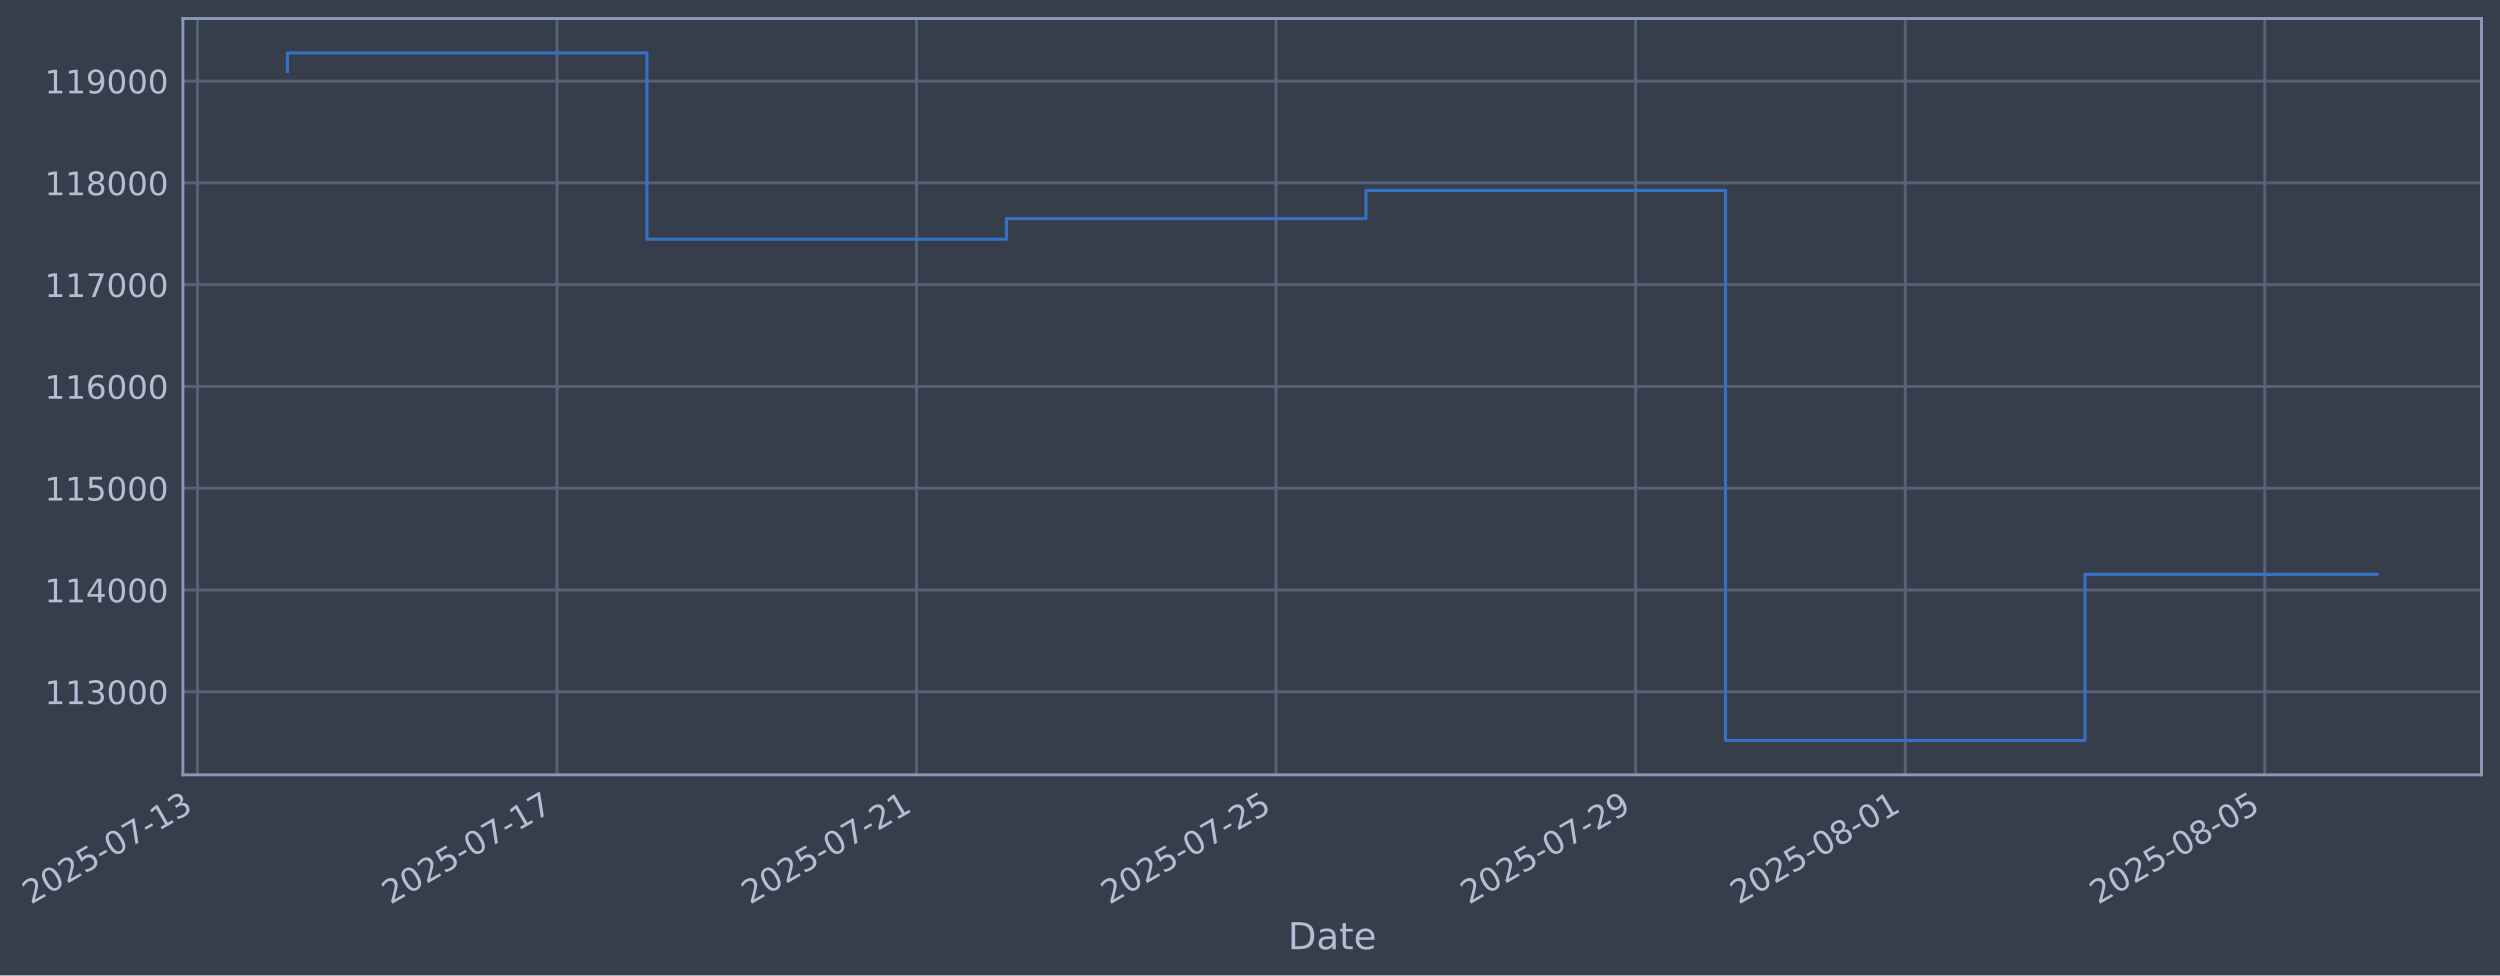
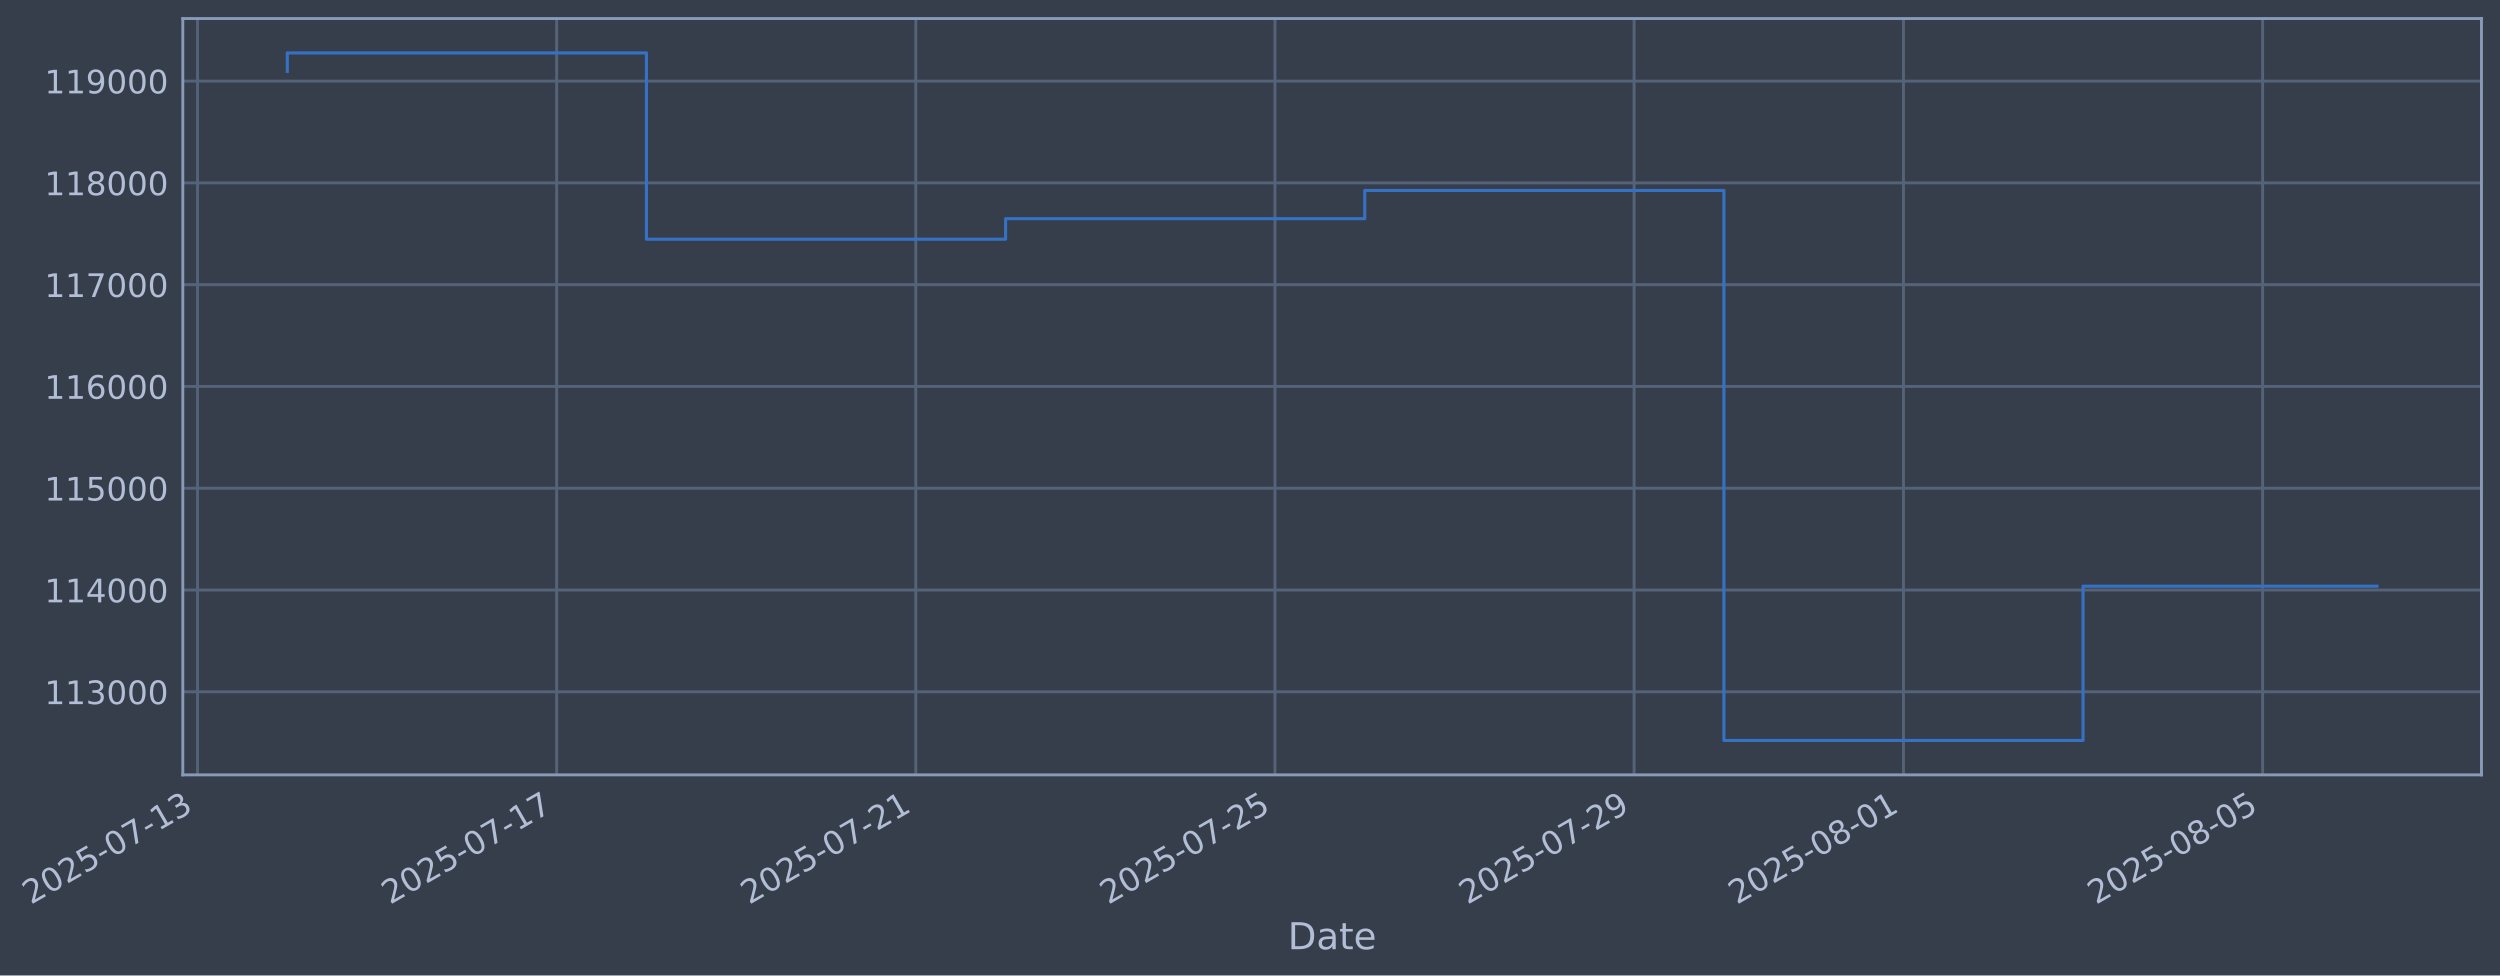
- <svg xmlns="http://www.w3.org/2000/svg" xmlns:xlink="http://www.w3.org/1999/xlink" width="971.042pt" height="378.87pt" viewBox="0 0 971.042 378.87" version="1.1">
+ <svg xmlns="http://www.w3.org/2000/svg" xmlns:xlink="http://www.w3.org/1999/xlink" width="971.004pt" height="378.87pt" viewBox="0 0 971.004 378.87" version="1.1">
  <defs>
    <style type="text/css">*{stroke-linejoin: round; stroke-linecap: butt}</style>
  </defs>
  <g id="figure_1">
    <g id="patch_1">
-       <path d="M 0 378.87  L 971.042 378.87  L 971.042 0  L 0 0  z " style="fill: #373e4b" />
+       <path d="M 0 378.87  L 971.004 378.87  L 971.004 0  L 0 0  z " style="fill: #373e4b" />
    </g>
    <g id="axes_1">
      <g id="patch_2">
-         <path d="M 71.042 300.96  L 963.842 300.96  L 963.842 7.2  L 71.042 7.2  z " style="fill: #373e4b" />
+         <path d="M 71.004 300.96  L 963.804 300.96  L 963.804 7.2  L 71.004 7.2  z " style="fill: #373e4b" />
      </g>
      <g id="matplotlib.axis_1">
        <g id="xtick_1">
          <g id="line2d_1">
-             <path d="M 76.713 300.96  L 76.713 7.2  " clip-path="url(#p187b33aa0f)" style="fill: none; stroke: #546379; stroke-width: 1.12; stroke-linecap: square" />
+             <path d="M 76.713 300.96  L 76.713 7.2  " clip-path="url(#pd099b4c9cc)" style="fill: none; stroke: #546379; stroke-width: 1.12; stroke-linecap: square" />
          </g>
          <g id="line2d_2" />
          <g id="text_1">
            <g style="fill: #b1bed6" transform="translate(11.98702 351.4642) rotate(-30) scale(0.126 -0.126)">
              <defs>
                <path id="DejaVuSans-32" d="M 1228 531  L 3431 531  L 3431 0  L 469 0  L 469 531  Q 828 903 1448 1529  Q 2069 2156 2228 2338  Q 2531 2678 2651 2914  Q 2772 3150 2772 3378  Q 2772 3750 2511 3984  Q 2250 4219 1831 4219  Q 1534 4219 1204 4116  Q 875 4013 500 3803  L 500 4441  Q 881 4594 1212 4672  Q 1544 4750 1819 4750  Q 2544 4750 2975 4387  Q 3406 4025 3406 3419  Q 3406 3131 3298 2873  Q 3191 2616 2906 2266  Q 2828 2175 2409 1742  Q 1991 1309 1228 531  z " transform="scale(0.015625)" />
                <path id="DejaVuSans-30" d="M 2034 4250  Q 1547 4250 1301 3770  Q 1056 3291 1056 2328  Q 1056 1369 1301 889  Q 1547 409 2034 409  Q 2525 409 2770 889  Q 3016 1369 3016 2328  Q 3016 3291 2770 3770  Q 2525 4250 2034 4250  z M 2034 4750  Q 2819 4750 3233 4129  Q 3647 3509 3647 2328  Q 3647 1150 3233 529  Q 2819 -91 2034 -91  Q 1250 -91 836 529  Q 422 1150 422 2328  Q 422 3509 836 4129  Q 1250 4750 2034 4750  z " transform="scale(0.015625)" />
                <path id="DejaVuSans-35" d="M 691 4666  L 3169 4666  L 3169 4134  L 1269 4134  L 1269 2991  Q 1406 3038 1543 3061  Q 1681 3084 1819 3084  Q 2600 3084 3056 2656  Q 3513 2228 3513 1497  Q 3513 744 3044 326  Q 2575 -91 1722 -91  Q 1428 -91 1123 -41  Q 819 9 494 109  L 494 744  Q 775 591 1075 516  Q 1375 441 1709 441  Q 2250 441 2565 725  Q 2881 1009 2881 1497  Q 2881 1984 2565 2268  Q 2250 2553 1709 2553  Q 1456 2553 1204 2497  Q 953 2441 691 2322  L 691 4666  z " transform="scale(0.015625)" />
                <path id="DejaVuSans-2d" d="M 313 2009  L 1997 2009  L 1997 1497  L 313 1497  L 313 2009  z " transform="scale(0.015625)" />
                <path id="DejaVuSans-37" d="M 525 4666  L 3525 4666  L 3525 4397  L 1831 0  L 1172 0  L 2766 4134  L 525 4134  L 525 4666  z " transform="scale(0.015625)" />
                <path id="DejaVuSans-31" d="M 794 531  L 1825 531  L 1825 4091  L 703 3866  L 703 4441  L 1819 4666  L 2450 4666  L 2450 531  L 3481 531  L 3481 0  L 794 0  L 794 531  z " transform="scale(0.015625)" />
                <path id="DejaVuSans-33" d="M 2597 2516  Q 3050 2419 3304 2112  Q 3559 1806 3559 1356  Q 3559 666 3084 287  Q 2609 -91 1734 -91  Q 1441 -91 1130 -33  Q 819 25 488 141  L 488 750  Q 750 597 1062 519  Q 1375 441 1716 441  Q 2309 441 2620 675  Q 2931 909 2931 1356  Q 2931 1769 2642 2001  Q 2353 2234 1838 2234  L 1294 2234  L 1294 2753  L 1863 2753  Q 2328 2753 2575 2939  Q 2822 3125 2822 3475  Q 2822 3834 2567 4026  Q 2313 4219 1838 4219  Q 1578 4219 1281 4162  Q 984 4106 628 3988  L 628 4550  Q 988 4650 1302 4700  Q 1616 4750 1894 4750  Q 2613 4750 3031 4423  Q 3450 4097 3450 3541  Q 3450 3153 3228 2886  Q 3006 2619 2597 2516  z " transform="scale(0.015625)" />
              </defs>
              <use xlink:href="#DejaVuSans-32" />
              <use xlink:href="#DejaVuSans-30" transform="translate(63.62305 0)" />
              <use xlink:href="#DejaVuSans-32" transform="translate(127.2461 0)" />
              <use xlink:href="#DejaVuSans-35" transform="translate(190.8691 0)" />
              <use xlink:href="#DejaVuSans-2d" transform="translate(254.4922 0)" />
              <use xlink:href="#DejaVuSans-30" transform="translate(290.5762 0)" />
              <use xlink:href="#DejaVuSans-37" transform="translate(354.1992 0)" />
              <use xlink:href="#DejaVuSans-2d" transform="translate(417.8223 0)" />
              <use xlink:href="#DejaVuSans-31" transform="translate(453.9062 0)" />
              <use xlink:href="#DejaVuSans-33" transform="translate(517.5293 0)" />
            </g>
          </g>
        </g>
        <g id="xtick_2">
          <g id="line2d_3">
-             <path d="M 216.358 300.96  L 216.358 7.2  " clip-path="url(#p187b33aa0f)" style="fill: none; stroke: #546379; stroke-width: 1.12; stroke-linecap: square" />
+             <path d="M 216.207 300.96  L 216.207 7.2  " clip-path="url(#pd099b4c9cc)" style="fill: none; stroke: #546379; stroke-width: 1.12; stroke-linecap: square" />
          </g>
          <g id="line2d_4" />
          <g id="text_2">
-             <g style="fill: #b1bed6" transform="translate(151.6326 351.4642) rotate(-30) scale(0.126 -0.126)">
+             <g style="fill: #b1bed6" transform="translate(151.4819 351.4642) rotate(-30) scale(0.126 -0.126)">
              <use xlink:href="#DejaVuSans-32" />
              <use xlink:href="#DejaVuSans-30" transform="translate(63.62305 0)" />
              <use xlink:href="#DejaVuSans-32" transform="translate(127.2461 0)" />
              <use xlink:href="#DejaVuSans-35" transform="translate(190.8691 0)" />
              <use xlink:href="#DejaVuSans-2d" transform="translate(254.4922 0)" />
              <use xlink:href="#DejaVuSans-30" transform="translate(290.5762 0)" />
              <use xlink:href="#DejaVuSans-37" transform="translate(354.1992 0)" />
              <use xlink:href="#DejaVuSans-2d" transform="translate(417.8223 0)" />
              <use xlink:href="#DejaVuSans-31" transform="translate(453.9062 0)" />
              <use xlink:href="#DejaVuSans-37" transform="translate(517.5293 0)" />
            </g>
          </g>
        </g>
        <g id="xtick_3">
          <g id="line2d_5">
-             <path d="M 356.004 300.96  L 356.004 7.2  " clip-path="url(#p187b33aa0f)" style="fill: none; stroke: #546379; stroke-width: 1.12; stroke-linecap: square" />
+             <path d="M 355.702 300.96  L 355.702 7.2  " clip-path="url(#pd099b4c9cc)" style="fill: none; stroke: #546379; stroke-width: 1.12; stroke-linecap: square" />
          </g>
          <g id="line2d_6" />
          <g id="text_3">
-             <g style="fill: #b1bed6" transform="translate(291.2782 351.4642) rotate(-30) scale(0.126 -0.126)">
+             <g style="fill: #b1bed6" transform="translate(290.9769 351.4642) rotate(-30) scale(0.126 -0.126)">
              <use xlink:href="#DejaVuSans-32" />
              <use xlink:href="#DejaVuSans-30" transform="translate(63.62305 0)" />
              <use xlink:href="#DejaVuSans-32" transform="translate(127.2461 0)" />
              <use xlink:href="#DejaVuSans-35" transform="translate(190.8691 0)" />
              <use xlink:href="#DejaVuSans-2d" transform="translate(254.4922 0)" />
              <use xlink:href="#DejaVuSans-30" transform="translate(290.5762 0)" />
              <use xlink:href="#DejaVuSans-37" transform="translate(354.1992 0)" />
              <use xlink:href="#DejaVuSans-2d" transform="translate(417.8223 0)" />
              <use xlink:href="#DejaVuSans-32" transform="translate(453.9062 0)" />
              <use xlink:href="#DejaVuSans-31" transform="translate(517.5293 0)" />
            </g>
          </g>
        </g>
        <g id="xtick_4">
          <g id="line2d_7">
-             <path d="M 495.649 300.96  L 495.649 7.2  " clip-path="url(#p187b33aa0f)" style="fill: none; stroke: #546379; stroke-width: 1.12; stroke-linecap: square" />
+             <path d="M 495.197 300.96  L 495.197 7.2  " clip-path="url(#pd099b4c9cc)" style="fill: none; stroke: #546379; stroke-width: 1.12; stroke-linecap: square" />
          </g>
          <g id="line2d_8" />
          <g id="text_4">
-             <g style="fill: #b1bed6" transform="translate(430.9238 351.4642) rotate(-30) scale(0.126 -0.126)">
+             <g style="fill: #b1bed6" transform="translate(430.4718 351.4642) rotate(-30) scale(0.126 -0.126)">
              <use xlink:href="#DejaVuSans-32" />
              <use xlink:href="#DejaVuSans-30" transform="translate(63.62305 0)" />
              <use xlink:href="#DejaVuSans-32" transform="translate(127.2461 0)" />
              <use xlink:href="#DejaVuSans-35" transform="translate(190.8691 0)" />
              <use xlink:href="#DejaVuSans-2d" transform="translate(254.4922 0)" />
              <use xlink:href="#DejaVuSans-30" transform="translate(290.5762 0)" />
              <use xlink:href="#DejaVuSans-37" transform="translate(354.1992 0)" />
              <use xlink:href="#DejaVuSans-2d" transform="translate(417.8223 0)" />
              <use xlink:href="#DejaVuSans-32" transform="translate(453.9062 0)" />
              <use xlink:href="#DejaVuSans-35" transform="translate(517.5293 0)" />
            </g>
          </g>
        </g>
        <g id="xtick_5">
          <g id="line2d_9">
-             <path d="M 635.295 300.96  L 635.295 7.2  " clip-path="url(#p187b33aa0f)" style="fill: none; stroke: #546379; stroke-width: 1.12; stroke-linecap: square" />
+             <path d="M 634.692 300.96  L 634.692 7.2  " clip-path="url(#pd099b4c9cc)" style="fill: none; stroke: #546379; stroke-width: 1.12; stroke-linecap: square" />
          </g>
          <g id="line2d_10" />
          <g id="text_5">
-             <g style="fill: #b1bed6" transform="translate(570.5693 351.4642) rotate(-30) scale(0.126 -0.126)">
+             <g style="fill: #b1bed6" transform="translate(569.9667 351.4642) rotate(-30) scale(0.126 -0.126)">
              <defs>
                <path id="DejaVuSans-39" d="M 703 97  L 703 672  Q 941 559 1184 500  Q 1428 441 1663 441  Q 2288 441 2617 861  Q 2947 1281 2994 2138  Q 2813 1869 2534 1725  Q 2256 1581 1919 1581  Q 1219 1581 811 2004  Q 403 2428 403 3163  Q 403 3881 828 4315  Q 1253 4750 1959 4750  Q 2769 4750 3195 4129  Q 3622 3509 3622 2328  Q 3622 1225 3098 567  Q 2575 -91 1691 -91  Q 1453 -91 1209 -44  Q 966 3 703 97  z M 1959 2075  Q 2384 2075 2632 2365  Q 2881 2656 2881 3163  Q 2881 3666 2632 3958  Q 2384 4250 1959 4250  Q 1534 4250 1286 3958  Q 1038 3666 1038 3163  Q 1038 2656 1286 2365  Q 1534 2075 1959 2075  z " transform="scale(0.015625)" />
              </defs>
              <use xlink:href="#DejaVuSans-32" />
              <use xlink:href="#DejaVuSans-30" transform="translate(63.62305 0)" />
              <use xlink:href="#DejaVuSans-32" transform="translate(127.2461 0)" />
              <use xlink:href="#DejaVuSans-35" transform="translate(190.8691 0)" />
              <use xlink:href="#DejaVuSans-2d" transform="translate(254.4922 0)" />
              <use xlink:href="#DejaVuSans-30" transform="translate(290.5762 0)" />
              <use xlink:href="#DejaVuSans-37" transform="translate(354.1992 0)" />
              <use xlink:href="#DejaVuSans-2d" transform="translate(417.8223 0)" />
              <use xlink:href="#DejaVuSans-32" transform="translate(453.9062 0)" />
              <use xlink:href="#DejaVuSans-39" transform="translate(517.5293 0)" />
            </g>
          </g>
        </g>
        <g id="xtick_6">
          <g id="line2d_11">
-             <path d="M 740.029 300.96  L 740.029 7.2  " clip-path="url(#p187b33aa0f)" style="fill: none; stroke: #546379; stroke-width: 1.12; stroke-linecap: square" />
+             <path d="M 739.313 300.96  L 739.313 7.2  " clip-path="url(#pd099b4c9cc)" style="fill: none; stroke: #546379; stroke-width: 1.12; stroke-linecap: square" />
          </g>
          <g id="line2d_12" />
          <g id="text_6">
-             <g style="fill: #b1bed6" transform="translate(675.3035 351.4642) rotate(-30) scale(0.126 -0.126)">
+             <g style="fill: #b1bed6" transform="translate(674.5879 351.4642) rotate(-30) scale(0.126 -0.126)">
              <defs>
                <path id="DejaVuSans-38" d="M 2034 2216  Q 1584 2216 1326 1975  Q 1069 1734 1069 1313  Q 1069 891 1326 650  Q 1584 409 2034 409  Q 2484 409 2743 651  Q 3003 894 3003 1313  Q 3003 1734 2745 1975  Q 2488 2216 2034 2216  z M 1403 2484  Q 997 2584 770 2862  Q 544 3141 544 3541  Q 544 4100 942 4425  Q 1341 4750 2034 4750  Q 2731 4750 3128 4425  Q 3525 4100 3525 3541  Q 3525 3141 3298 2862  Q 3072 2584 2669 2484  Q 3125 2378 3379 2068  Q 3634 1759 3634 1313  Q 3634 634 3220 271  Q 2806 -91 2034 -91  Q 1263 -91 848 271  Q 434 634 434 1313  Q 434 1759 690 2068  Q 947 2378 1403 2484  z M 1172 3481  Q 1172 3119 1398 2916  Q 1625 2713 2034 2713  Q 2441 2713 2670 2916  Q 2900 3119 2900 3481  Q 2900 3844 2670 4047  Q 2441 4250 2034 4250  Q 1625 4250 1398 4047  Q 1172 3844 1172 3481  z " transform="scale(0.015625)" />
              </defs>
              <use xlink:href="#DejaVuSans-32" />
              <use xlink:href="#DejaVuSans-30" transform="translate(63.62305 0)" />
              <use xlink:href="#DejaVuSans-32" transform="translate(127.2461 0)" />
              <use xlink:href="#DejaVuSans-35" transform="translate(190.8691 0)" />
              <use xlink:href="#DejaVuSans-2d" transform="translate(254.4922 0)" />
              <use xlink:href="#DejaVuSans-30" transform="translate(290.5762 0)" />
              <use xlink:href="#DejaVuSans-38" transform="translate(354.1992 0)" />
              <use xlink:href="#DejaVuSans-2d" transform="translate(417.8223 0)" />
              <use xlink:href="#DejaVuSans-30" transform="translate(453.9062 0)" />
              <use xlink:href="#DejaVuSans-31" transform="translate(517.5293 0)" />
            </g>
          </g>
        </g>
        <g id="xtick_7">
          <g id="line2d_13">
-             <path d="M 879.675 300.96  L 879.675 7.2  " clip-path="url(#p187b33aa0f)" style="fill: none; stroke: #546379; stroke-width: 1.12; stroke-linecap: square" />
+             <path d="M 878.808 300.96  L 878.808 7.2  " clip-path="url(#pd099b4c9cc)" style="fill: none; stroke: #546379; stroke-width: 1.12; stroke-linecap: square" />
          </g>
          <g id="line2d_14" />
          <g id="text_7">
-             <g style="fill: #b1bed6" transform="translate(814.9491 351.4642) rotate(-30) scale(0.126 -0.126)">
+             <g style="fill: #b1bed6" transform="translate(814.0828 351.4642) rotate(-30) scale(0.126 -0.126)">
              <use xlink:href="#DejaVuSans-32" />
              <use xlink:href="#DejaVuSans-30" transform="translate(63.62305 0)" />
              <use xlink:href="#DejaVuSans-32" transform="translate(127.2461 0)" />
              <use xlink:href="#DejaVuSans-35" transform="translate(190.8691 0)" />
              <use xlink:href="#DejaVuSans-2d" transform="translate(254.4922 0)" />
              <use xlink:href="#DejaVuSans-30" transform="translate(290.5762 0)" />
              <use xlink:href="#DejaVuSans-38" transform="translate(354.1992 0)" />
              <use xlink:href="#DejaVuSans-2d" transform="translate(417.8223 0)" />
              <use xlink:href="#DejaVuSans-30" transform="translate(453.9062 0)" />
              <use xlink:href="#DejaVuSans-35" transform="translate(517.5293 0)" />
            </g>
          </g>
        </g>
        <g id="text_8">
-           <g style="fill: #b1bed6" transform="translate(500.233 368.6753) scale(0.144 -0.144)">
+           <g style="fill: #b1bed6" transform="translate(500.1953 368.6753) scale(0.144 -0.144)">
            <defs>
              <path id="DejaVuSans-44" d="M 1259 4147  L 1259 519  L 2022 519  Q 2988 519 3436 956  Q 3884 1394 3884 2338  Q 3884 3275 3436 3711  Q 2988 4147 2022 4147  L 1259 4147  z M 628 4666  L 1925 4666  Q 3281 4666 3915 4102  Q 4550 3538 4550 2338  Q 4550 1131 3912 565  Q 3275 0 1925 0  L 628 0  L 628 4666  z " transform="scale(0.015625)" />
              <path id="DejaVuSans-61" d="M 2194 1759  Q 1497 1759 1228 1600  Q 959 1441 959 1056  Q 959 750 1161 570  Q 1363 391 1709 391  Q 2188 391 2477 730  Q 2766 1069 2766 1631  L 2766 1759  L 2194 1759  z M 3341 1997  L 3341 0  L 2766 0  L 2766 531  Q 2569 213 2275 61  Q 1981 -91 1556 -91  Q 1019 -91 701 211  Q 384 513 384 1019  Q 384 1609 779 1909  Q 1175 2209 1959 2209  L 2766 2209  L 2766 2266  Q 2766 2663 2505 2880  Q 2244 3097 1772 3097  Q 1472 3097 1187 3025  Q 903 2953 641 2809  L 641 3341  Q 956 3463 1253 3523  Q 1550 3584 1831 3584  Q 2591 3584 2966 3190  Q 3341 2797 3341 1997  z " transform="scale(0.015625)" />
              <path id="DejaVuSans-74" d="M 1172 4494  L 1172 3500  L 2356 3500  L 2356 3053  L 1172 3053  L 1172 1153  Q 1172 725 1289 603  Q 1406 481 1766 481  L 2356 481  L 2356 0  L 1766 0  Q 1100 0 847 248  Q 594 497 594 1153  L 594 3053  L 172 3053  L 172 3500  L 594 3500  L 594 4494  L 1172 4494  z " transform="scale(0.015625)" />
              <path id="DejaVuSans-65" d="M 3597 1894  L 3597 1613  L 953 1613  Q 991 1019 1311 708  Q 1631 397 2203 397  Q 2534 397 2845 478  Q 3156 559 3463 722  L 3463 178  Q 3153 47 2828 -22  Q 2503 -91 2169 -91  Q 1331 -91 842 396  Q 353 884 353 1716  Q 353 2575 817 3079  Q 1281 3584 2069 3584  Q 2775 3584 3186 3129  Q 3597 2675 3597 1894  z M 3022 2063  Q 3016 2534 2758 2815  Q 2500 3097 2075 3097  Q 1594 3097 1305 2825  Q 1016 2553 972 2059  L 3022 2063  z " transform="scale(0.015625)" />
            </defs>
            <use xlink:href="#DejaVuSans-44" />
            <use xlink:href="#DejaVuSans-61" transform="translate(77.00195 0)" />
            <use xlink:href="#DejaVuSans-74" transform="translate(138.2812 0)" />
            <use xlink:href="#DejaVuSans-65" transform="translate(177.4902 0)" />
          </g>
        </g>
      </g>
      <g id="matplotlib.axis_2">
        <g id="ytick_1">
          <g id="line2d_15">
-             <path d="M 71.042 268.698  L 963.842 268.698  " clip-path="url(#p187b33aa0f)" style="fill: none; stroke: #546379; stroke-width: 1.12; stroke-linecap: square" />
+             <path d="M 71.004 268.698  L 963.804 268.698  " clip-path="url(#pd099b4c9cc)" style="fill: none; stroke: #546379; stroke-width: 1.12; stroke-linecap: square" />
          </g>
          <g id="line2d_16" />
          <g id="text_9">
-             <g style="fill: #b1bed6" transform="translate(17.3416 273.4854) scale(0.126 -0.126)">
+             <g style="fill: #b1bed6" transform="translate(17.30394 273.4854) scale(0.126 -0.126)">
              <use xlink:href="#DejaVuSans-31" />
              <use xlink:href="#DejaVuSans-31" transform="translate(63.62305 0)" />
              <use xlink:href="#DejaVuSans-33" transform="translate(127.2461 0)" />
              <use xlink:href="#DejaVuSans-30" transform="translate(190.8691 0)" />
              <use xlink:href="#DejaVuSans-30" transform="translate(254.4922 0)" />
              <use xlink:href="#DejaVuSans-30" transform="translate(318.1152 0)" />
            </g>
          </g>
        </g>
        <g id="ytick_2">
          <g id="line2d_17">
-             <path d="M 71.042 229.165  L 963.842 229.165  " clip-path="url(#p187b33aa0f)" style="fill: none; stroke: #546379; stroke-width: 1.12; stroke-linecap: square" />
+             <path d="M 71.004 229.165  L 963.804 229.165  " clip-path="url(#pd099b4c9cc)" style="fill: none; stroke: #546379; stroke-width: 1.12; stroke-linecap: square" />
          </g>
          <g id="line2d_18" />
          <g id="text_10">
-             <g style="fill: #b1bed6" transform="translate(17.3416 233.952) scale(0.126 -0.126)">
+             <g style="fill: #b1bed6" transform="translate(17.30394 233.952) scale(0.126 -0.126)">
              <defs>
                <path id="DejaVuSans-34" d="M 2419 4116  L 825 1625  L 2419 1625  L 2419 4116  z M 2253 4666  L 3047 4666  L 3047 1625  L 3713 1625  L 3713 1100  L 3047 1100  L 3047 0  L 2419 0  L 2419 1100  L 313 1100  L 313 1709  L 2253 4666  z " transform="scale(0.015625)" />
              </defs>
              <use xlink:href="#DejaVuSans-31" />
              <use xlink:href="#DejaVuSans-31" transform="translate(63.62305 0)" />
              <use xlink:href="#DejaVuSans-34" transform="translate(127.2461 0)" />
              <use xlink:href="#DejaVuSans-30" transform="translate(190.8691 0)" />
              <use xlink:href="#DejaVuSans-30" transform="translate(254.4922 0)" />
              <use xlink:href="#DejaVuSans-30" transform="translate(318.1152 0)" />
            </g>
          </g>
        </g>
        <g id="ytick_3">
          <g id="line2d_19">
-             <path d="M 71.042 189.631  L 963.842 189.631  " clip-path="url(#p187b33aa0f)" style="fill: none; stroke: #546379; stroke-width: 1.12; stroke-linecap: square" />
+             <path d="M 71.004 189.631  L 963.804 189.631  " clip-path="url(#pd099b4c9cc)" style="fill: none; stroke: #546379; stroke-width: 1.12; stroke-linecap: square" />
          </g>
          <g id="line2d_20" />
          <g id="text_11">
-             <g style="fill: #b1bed6" transform="translate(17.3416 194.4185) scale(0.126 -0.126)">
+             <g style="fill: #b1bed6" transform="translate(17.30394 194.4185) scale(0.126 -0.126)">
              <use xlink:href="#DejaVuSans-31" />
              <use xlink:href="#DejaVuSans-31" transform="translate(63.62305 0)" />
              <use xlink:href="#DejaVuSans-35" transform="translate(127.2461 0)" />
              <use xlink:href="#DejaVuSans-30" transform="translate(190.8691 0)" />
              <use xlink:href="#DejaVuSans-30" transform="translate(254.4922 0)" />
              <use xlink:href="#DejaVuSans-30" transform="translate(318.1152 0)" />
            </g>
          </g>
        </g>
        <g id="ytick_4">
          <g id="line2d_21">
-             <path d="M 71.042 150.098  L 963.842 150.098  " clip-path="url(#p187b33aa0f)" style="fill: none; stroke: #546379; stroke-width: 1.12; stroke-linecap: square" />
+             <path d="M 71.004 150.098  L 963.804 150.098  " clip-path="url(#pd099b4c9cc)" style="fill: none; stroke: #546379; stroke-width: 1.12; stroke-linecap: square" />
          </g>
          <g id="line2d_22" />
          <g id="text_12">
-             <g style="fill: #b1bed6" transform="translate(17.3416 154.885) scale(0.126 -0.126)">
+             <g style="fill: #b1bed6" transform="translate(17.30394 154.885) scale(0.126 -0.126)">
              <defs>
                <path id="DejaVuSans-36" d="M 2113 2584  Q 1688 2584 1439 2293  Q 1191 2003 1191 1497  Q 1191 994 1439 701  Q 1688 409 2113 409  Q 2538 409 2786 701  Q 3034 994 3034 1497  Q 3034 2003 2786 2293  Q 2538 2584 2113 2584  z M 3366 4563  L 3366 3988  Q 3128 4100 2886 4159  Q 2644 4219 2406 4219  Q 1781 4219 1451 3797  Q 1122 3375 1075 2522  Q 1259 2794 1537 2939  Q 1816 3084 2150 3084  Q 2853 3084 3261 2657  Q 3669 2231 3669 1497  Q 3669 778 3244 343  Q 2819 -91 2113 -91  Q 1303 -91 875 529  Q 447 1150 447 2328  Q 447 3434 972 4092  Q 1497 4750 2381 4750  Q 2619 4750 2861 4703  Q 3103 4656 3366 4563  z " transform="scale(0.015625)" />
              </defs>
              <use xlink:href="#DejaVuSans-31" />
              <use xlink:href="#DejaVuSans-31" transform="translate(63.62305 0)" />
              <use xlink:href="#DejaVuSans-36" transform="translate(127.2461 0)" />
              <use xlink:href="#DejaVuSans-30" transform="translate(190.8691 0)" />
              <use xlink:href="#DejaVuSans-30" transform="translate(254.4922 0)" />
              <use xlink:href="#DejaVuSans-30" transform="translate(318.1152 0)" />
            </g>
          </g>
        </g>
        <g id="ytick_5">
          <g id="line2d_23">
-             <path d="M 71.042 110.565  L 963.842 110.565  " clip-path="url(#p187b33aa0f)" style="fill: none; stroke: #546379; stroke-width: 1.12; stroke-linecap: square" />
+             <path d="M 71.004 110.565  L 963.804 110.565  " clip-path="url(#pd099b4c9cc)" style="fill: none; stroke: #546379; stroke-width: 1.12; stroke-linecap: square" />
          </g>
          <g id="line2d_24" />
          <g id="text_13">
-             <g style="fill: #b1bed6" transform="translate(17.3416 115.3515) scale(0.126 -0.126)">
+             <g style="fill: #b1bed6" transform="translate(17.30394 115.3515) scale(0.126 -0.126)">
              <use xlink:href="#DejaVuSans-31" />
              <use xlink:href="#DejaVuSans-31" transform="translate(63.62305 0)" />
              <use xlink:href="#DejaVuSans-37" transform="translate(127.2461 0)" />
              <use xlink:href="#DejaVuSans-30" transform="translate(190.8691 0)" />
              <use xlink:href="#DejaVuSans-30" transform="translate(254.4922 0)" />
              <use xlink:href="#DejaVuSans-30" transform="translate(318.1152 0)" />
            </g>
          </g>
        </g>
        <g id="ytick_6">
          <g id="line2d_25">
-             <path d="M 71.042 71.031  L 963.842 71.031  " clip-path="url(#p187b33aa0f)" style="fill: none; stroke: #546379; stroke-width: 1.12; stroke-linecap: square" />
+             <path d="M 71.004 71.031  L 963.804 71.031  " clip-path="url(#pd099b4c9cc)" style="fill: none; stroke: #546379; stroke-width: 1.12; stroke-linecap: square" />
          </g>
          <g id="line2d_26" />
          <g id="text_14">
-             <g style="fill: #b1bed6" transform="translate(17.3416 75.81806) scale(0.126 -0.126)">
+             <g style="fill: #b1bed6" transform="translate(17.30394 75.81806) scale(0.126 -0.126)">
              <use xlink:href="#DejaVuSans-31" />
              <use xlink:href="#DejaVuSans-31" transform="translate(63.62305 0)" />
              <use xlink:href="#DejaVuSans-38" transform="translate(127.2461 0)" />
              <use xlink:href="#DejaVuSans-30" transform="translate(190.8691 0)" />
              <use xlink:href="#DejaVuSans-30" transform="translate(254.4922 0)" />
              <use xlink:href="#DejaVuSans-30" transform="translate(318.1152 0)" />
            </g>
          </g>
        </g>
        <g id="ytick_7">
          <g id="line2d_27">
-             <path d="M 71.042 31.498  L 963.842 31.498  " clip-path="url(#p187b33aa0f)" style="fill: none; stroke: #546379; stroke-width: 1.12; stroke-linecap: square" />
+             <path d="M 71.004 31.498  L 963.804 31.498  " clip-path="url(#pd099b4c9cc)" style="fill: none; stroke: #546379; stroke-width: 1.12; stroke-linecap: square" />
          </g>
          <g id="line2d_28" />
          <g id="text_15">
-             <g style="fill: #b1bed6" transform="translate(17.3416 36.28458) scale(0.126 -0.126)">
+             <g style="fill: #b1bed6" transform="translate(17.30394 36.28458) scale(0.126 -0.126)">
              <use xlink:href="#DejaVuSans-31" />
              <use xlink:href="#DejaVuSans-31" transform="translate(63.62305 0)" />
              <use xlink:href="#DejaVuSans-39" transform="translate(127.2461 0)" />
              <use xlink:href="#DejaVuSans-30" transform="translate(190.8691 0)" />
              <use xlink:href="#DejaVuSans-30" transform="translate(254.4922 0)" />
              <use xlink:href="#DejaVuSans-30" transform="translate(318.1152 0)" />
            </g>
          </g>
        </g>
      </g>
      <g id="line2d_29">
-         <path d="M 111.624 27.726  L 111.624 20.553  L 251.27 20.553  L 251.27 92.901  L 390.915 92.901  L 390.915 84.934  L 530.561 84.934  L 530.561 73.974  L 670.206 73.974  L 670.206 287.607  L 809.852 287.607  L 809.852 223.097  L 923.26 223.097  " clip-path="url(#p187b33aa0f)" style="fill: none; stroke: #3572c6; stroke-width: 1.2; stroke-linecap: square" />
+         <path d="M 111.586 27.726  L 111.586 20.553  L 251.081 20.553  L 251.081 92.901  L 390.576 92.901  L 390.576 84.934  L 530.071 84.934  L 530.071 73.974  L 669.566 73.974  L 669.566 287.607  L 809.061 287.607  L 809.061 227.684  L 923.223 227.684  " clip-path="url(#pd099b4c9cc)" style="fill: none; stroke: #3572c6; stroke-width: 1.2; stroke-linecap: square" />
      </g>
      <g id="patch_3">
-         <path d="M 71.042 300.96  L 71.042 7.2  " style="fill: none; stroke: #899ab8; stroke-width: 1.12; stroke-linejoin: miter; stroke-linecap: square" />
+         <path d="M 71.004 300.96  L 71.004 7.2  " style="fill: none; stroke: #899ab8; stroke-width: 1.12; stroke-linejoin: miter; stroke-linecap: square" />
      </g>
      <g id="patch_4">
-         <path d="M 963.842 300.96  L 963.842 7.2  " style="fill: none; stroke: #899ab8; stroke-width: 1.12; stroke-linejoin: miter; stroke-linecap: square" />
+         <path d="M 963.804 300.96  L 963.804 7.2  " style="fill: none; stroke: #899ab8; stroke-width: 1.12; stroke-linejoin: miter; stroke-linecap: square" />
      </g>
      <g id="patch_5">
-         <path d="M 71.042 300.96  L 963.842 300.96  " style="fill: none; stroke: #899ab8; stroke-width: 1.12; stroke-linejoin: miter; stroke-linecap: square" />
+         <path d="M 71.004 300.96  L 963.804 300.96  " style="fill: none; stroke: #899ab8; stroke-width: 1.12; stroke-linejoin: miter; stroke-linecap: square" />
      </g>
      <g id="patch_6">
-         <path d="M 71.042 7.2  L 963.842 7.2  " style="fill: none; stroke: #899ab8; stroke-width: 1.12; stroke-linejoin: miter; stroke-linecap: square" />
+         <path d="M 71.004 7.2  L 963.804 7.2  " style="fill: none; stroke: #899ab8; stroke-width: 1.12; stroke-linejoin: miter; stroke-linecap: square" />
      </g>
    </g>
  </g>
  <defs>
-     <clipPath id="p187b33aa0f">
-       <rect x="71.042" y="7.2" width="892.8" height="293.76" />
+     <clipPath id="pd099b4c9cc">
+       <rect x="71.004" y="7.2" width="892.8" height="293.76" />
    </clipPath>
  </defs>
</svg>
